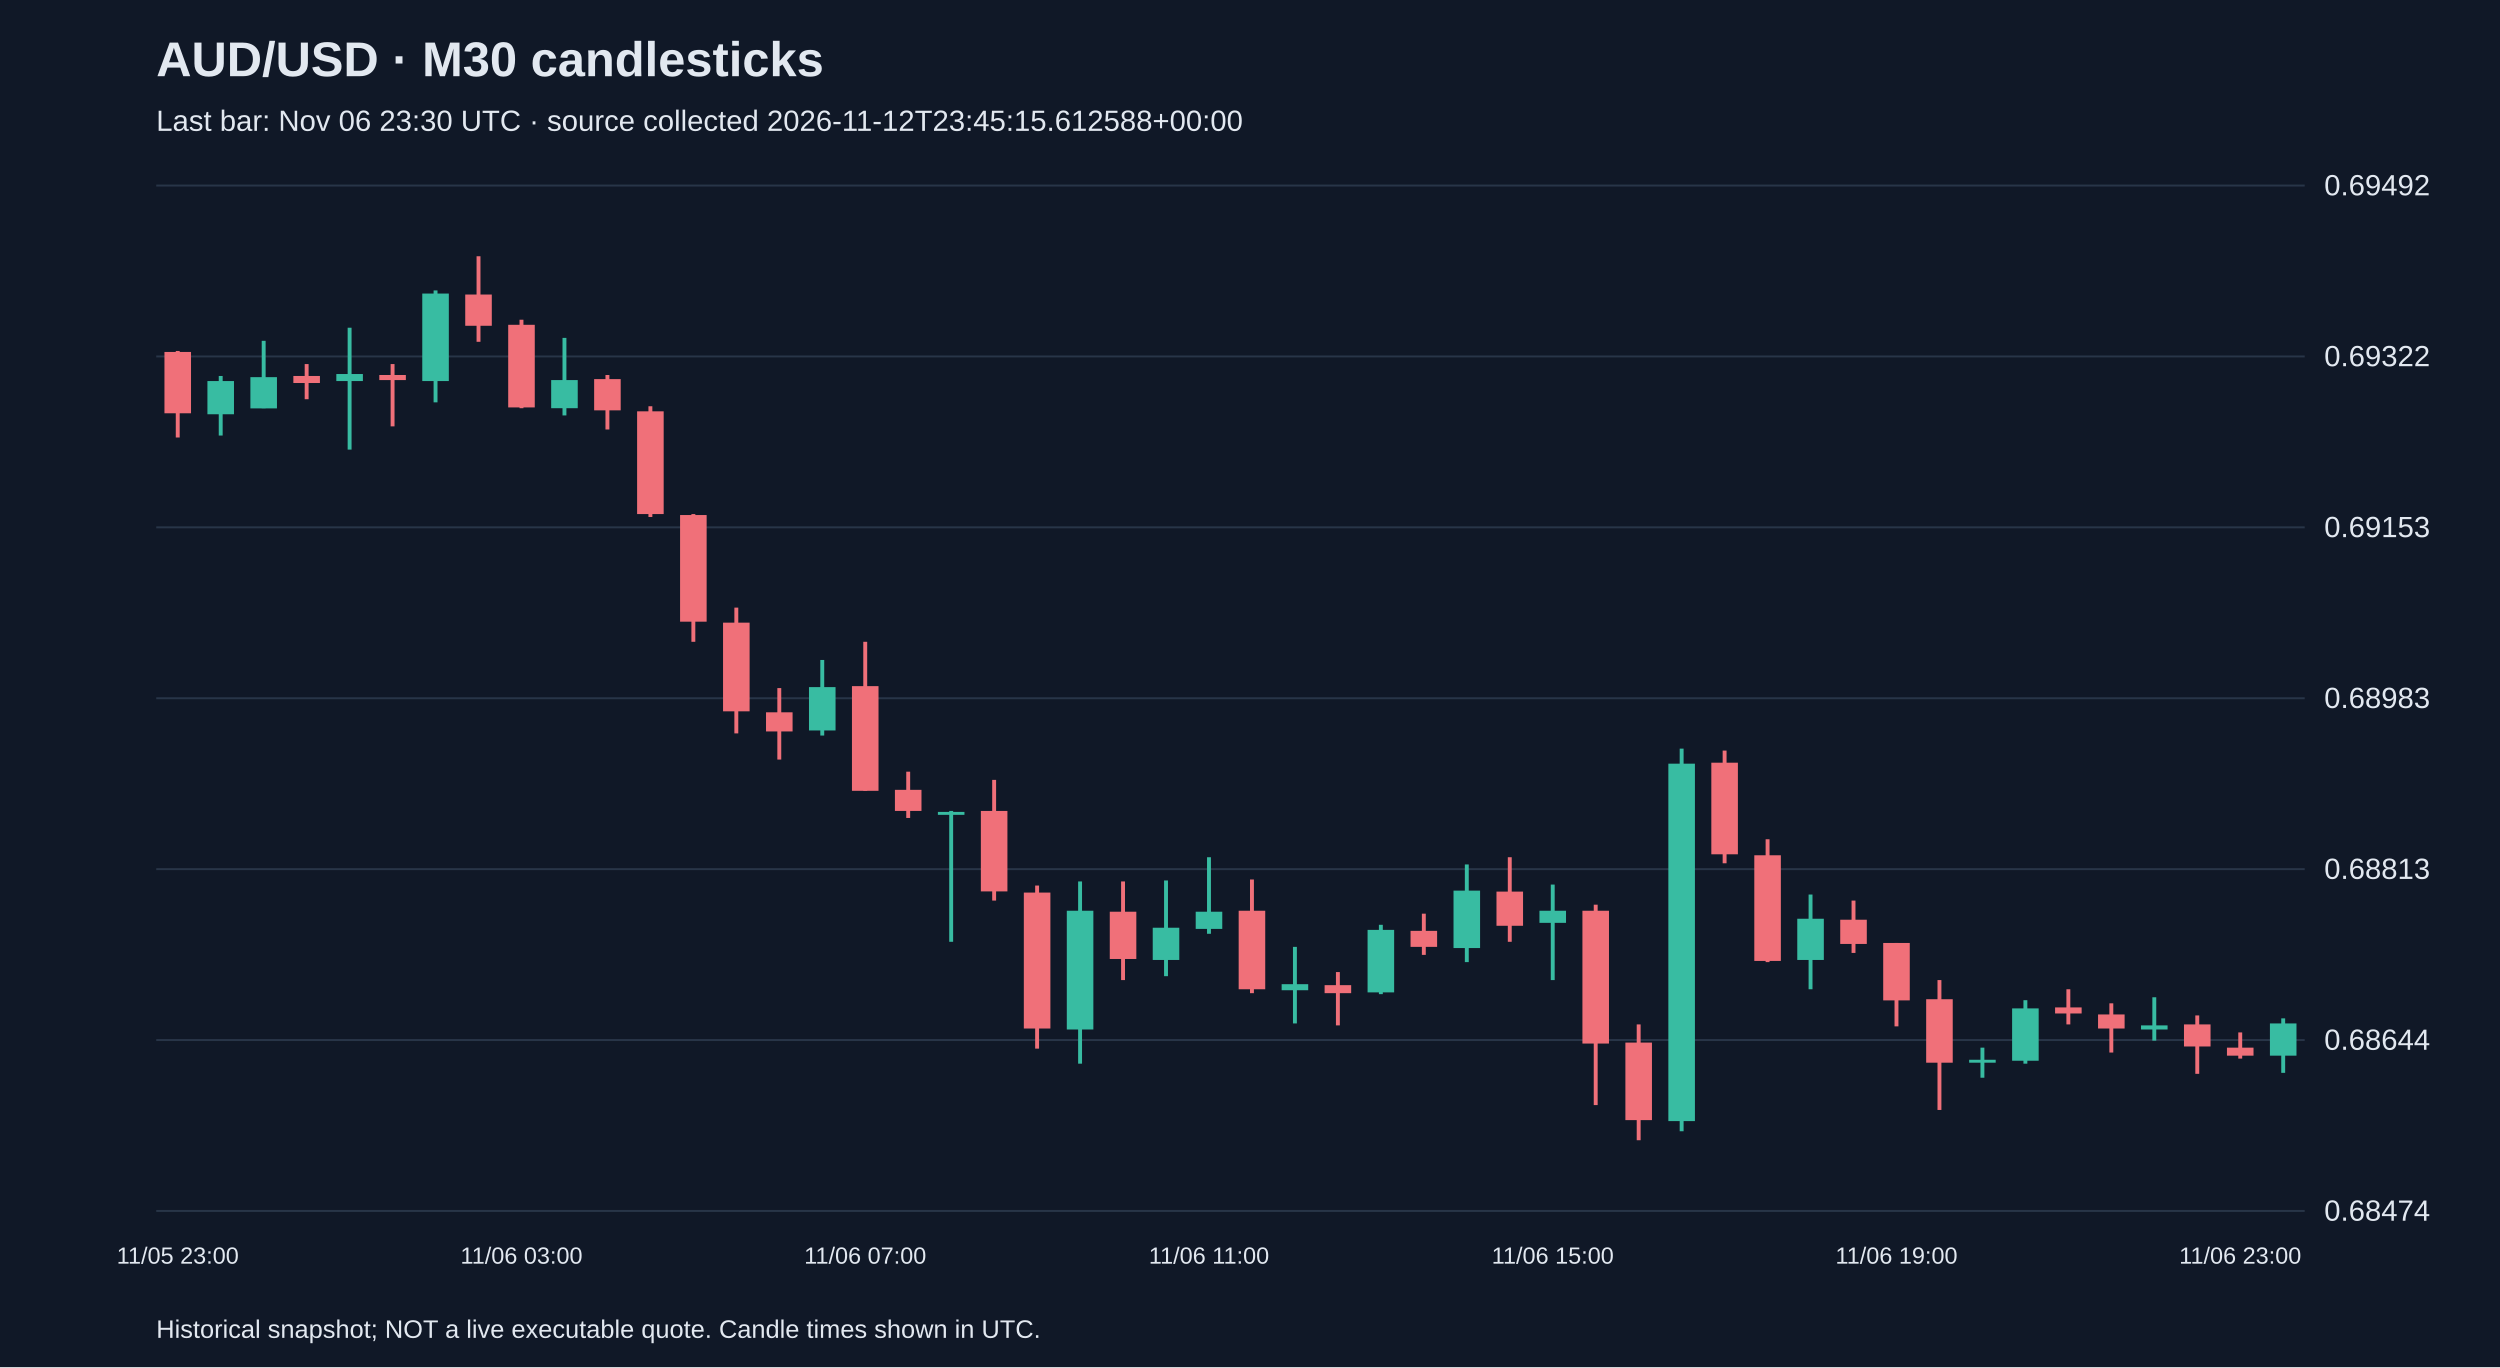
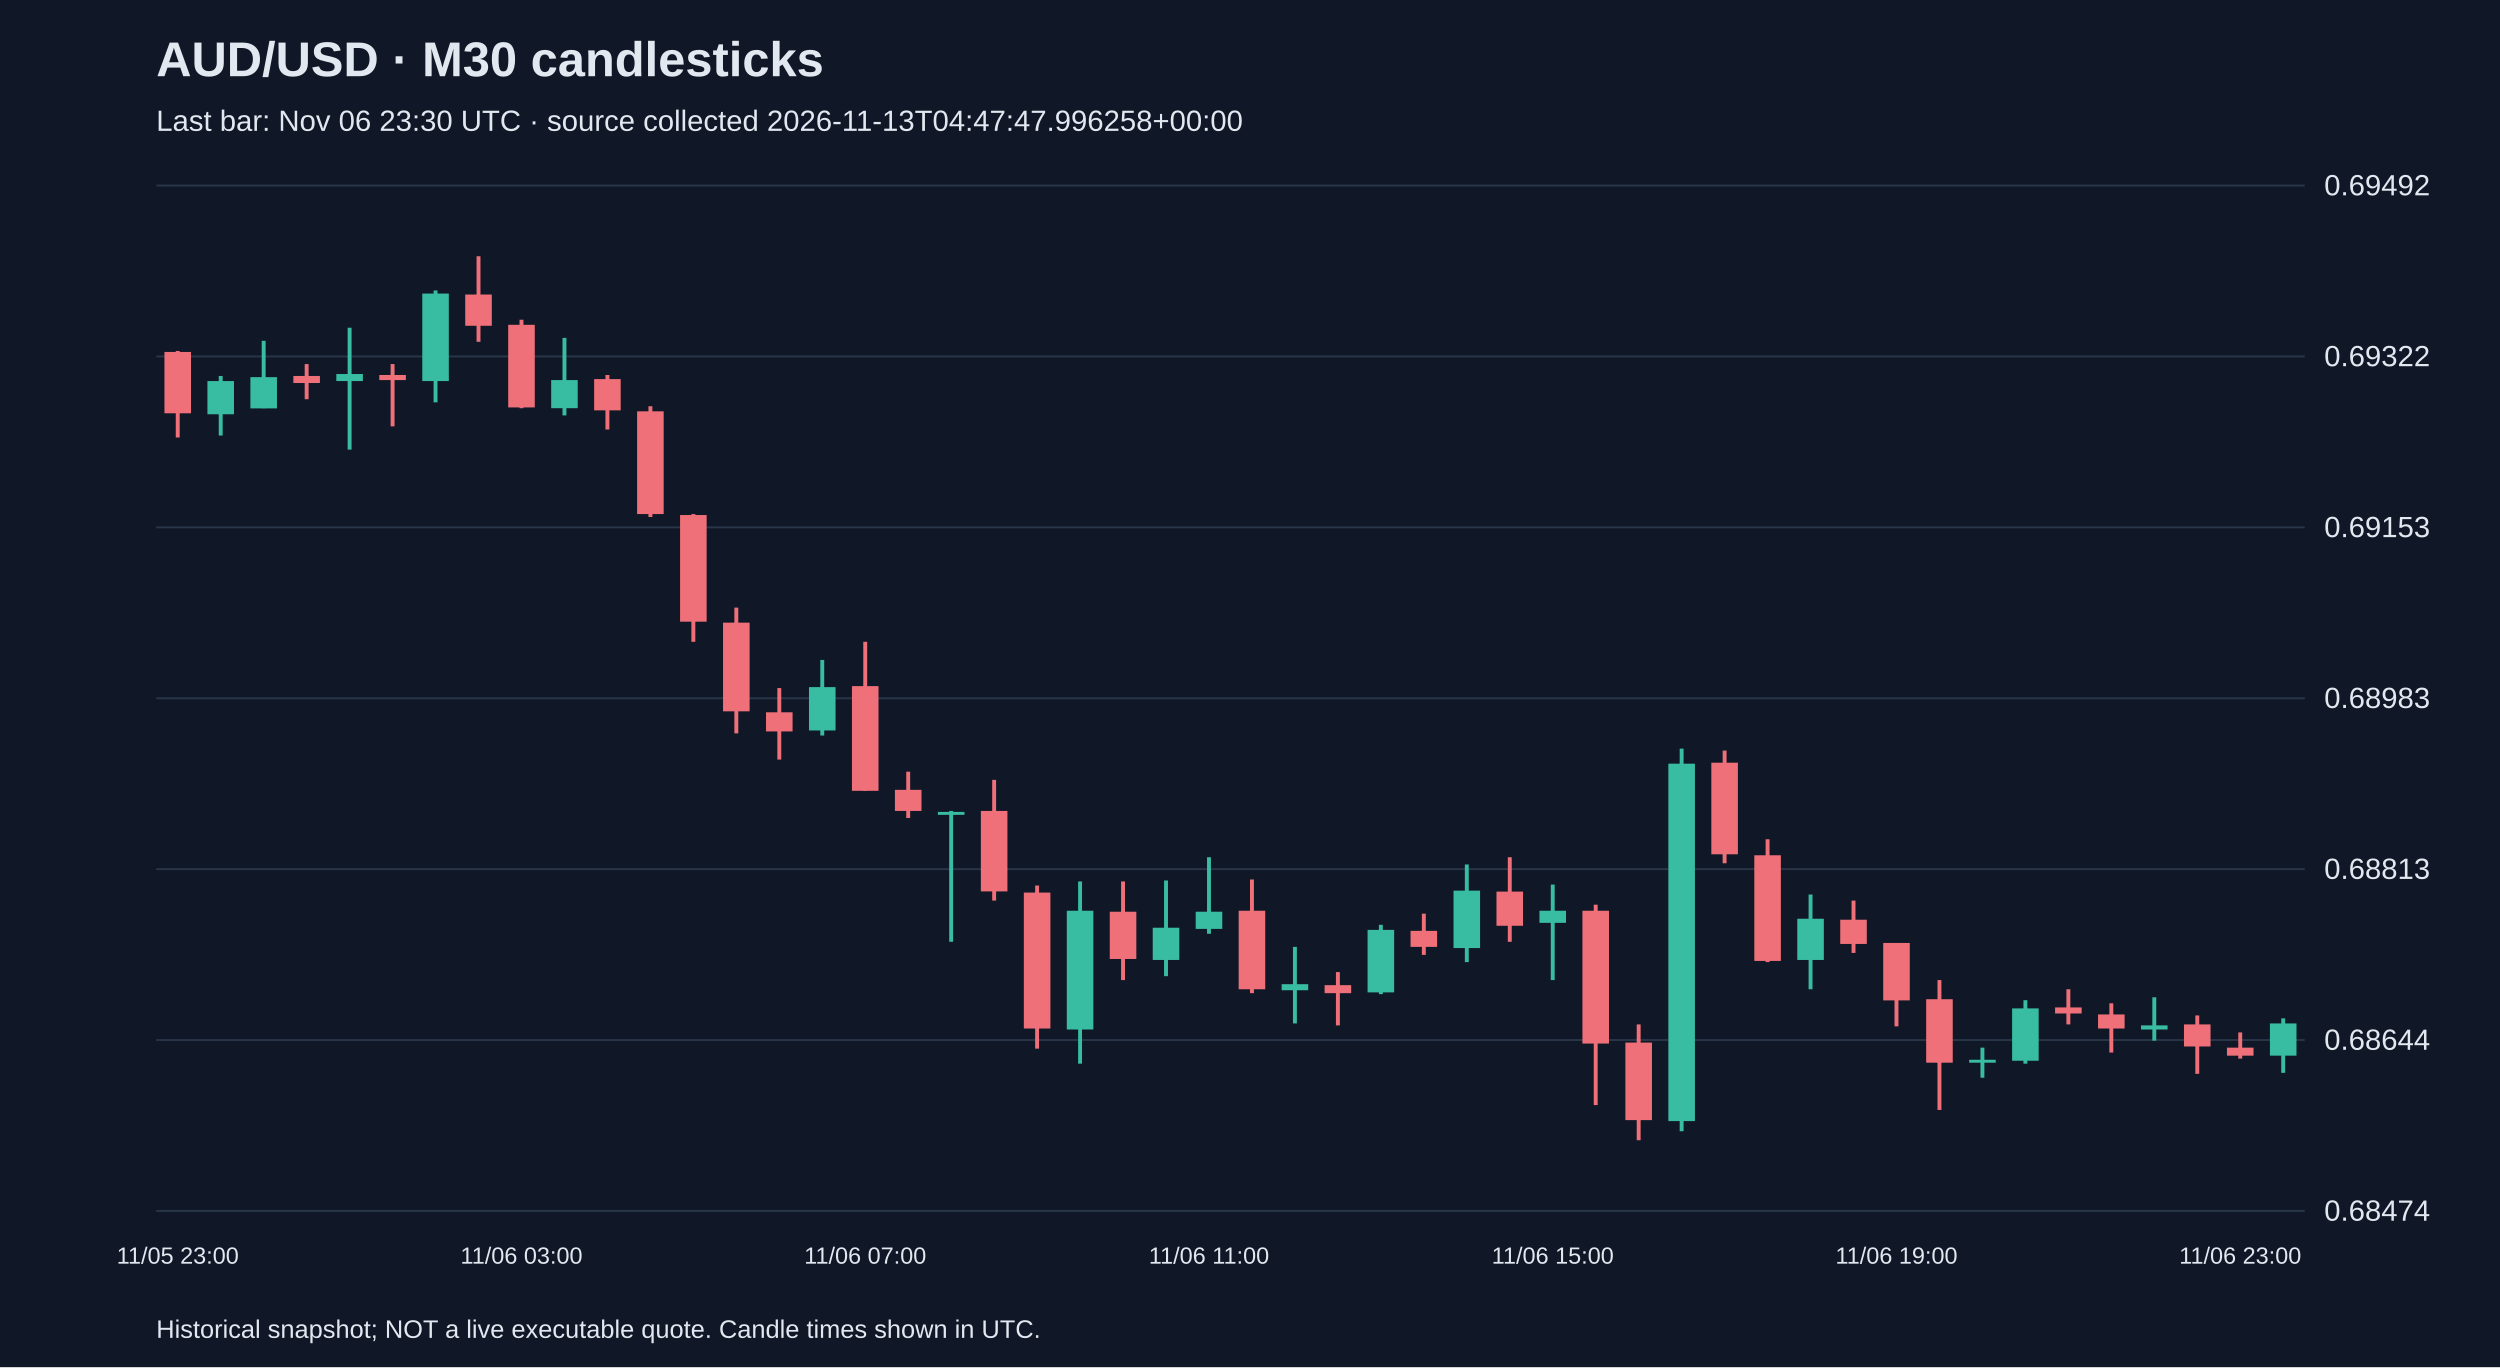
<svg xmlns="http://www.w3.org/2000/svg" viewBox="0 0 1280 700">
  <rect width="100%" height="100%" fill="#101827" />
  <style>text{font-family:Arial,sans-serif;fill:#e2e8f0}</style>
  <text x="80" y="39" font-size="25" font-weight="bold">AUD/USD · M30 candlesticks</text>
-   <text x="80" y="67" font-size="15" fill="#a6b1c5">Last bar: Nov 06 23:30 UTC · source collected 2026-11-12T23:45:15.612588+00:00</text>
+   <text x="80" y="67" font-size="15" fill="#a6b1c5">Last bar: Nov 06 23:30 UTC · source collected 2026-11-13T04:47:47.996258+00:00</text>
  <line x1="80" y1="620.0" x2="1180" y2="620.0" stroke="#283548" />
  <text x="1190" y="625.0" font-size="15">0.68474</text>
  <line x1="80" y1="532.5" x2="1180" y2="532.5" stroke="#283548" />
  <text x="1190" y="537.5" font-size="15">0.68644</text>
  <line x1="80" y1="445.0" x2="1180" y2="445.0" stroke="#283548" />
  <text x="1190" y="450.0" font-size="15">0.68813</text>
  <line x1="80" y1="357.5" x2="1180" y2="357.5" stroke="#283548" />
  <text x="1190" y="362.5" font-size="15">0.68983</text>
  <line x1="80" y1="270.0" x2="1180" y2="270.0" stroke="#283548" />
  <text x="1190" y="275.0" font-size="15">0.69153</text>
  <line x1="80" y1="182.5" x2="1180" y2="182.5" stroke="#283548" />
  <text x="1190" y="187.5" font-size="15">0.69322</text>
  <line x1="80" y1="95.0" x2="1180" y2="95.0" stroke="#283548" />
  <text x="1190" y="100.0" font-size="15">0.69492</text>
  <line x1="91.0" y1="179.7" x2="91.0" y2="224.0" stroke="#f07079" stroke-width="2" />
  <rect x="84.2" y="180.2" width="13.6" height="31.4" fill="#f07079" />
  <text x="91.0" y="647" text-anchor="middle" font-size="12">11/05 23:00</text>
  <line x1="113.0" y1="192.5" x2="113.0" y2="223.0" stroke="#38bca2" stroke-width="2" />
  <rect x="106.2" y="195.1" width="13.6" height="17.0" fill="#38bca2" />
  <line x1="135.0" y1="174.5" x2="135.0" y2="209.0" stroke="#38bca2" stroke-width="2" />
  <rect x="128.2" y="193.1" width="13.6" height="16.0" fill="#38bca2" />
  <line x1="157.0" y1="186.4" x2="157.0" y2="204.4" stroke="#f07079" stroke-width="2" />
  <rect x="150.2" y="192.5" width="13.6" height="3.6" fill="#f07079" />
  <line x1="179.0" y1="167.8" x2="179.0" y2="230.2" stroke="#38bca2" stroke-width="2" />
  <rect x="172.2" y="191.5" width="13.6" height="3.6" fill="#38bca2" />
  <line x1="201.0" y1="186.4" x2="201.0" y2="218.3" stroke="#f07079" stroke-width="2" />
  <rect x="194.2" y="192.0" width="13.6" height="2.6" fill="#f07079" />
  <line x1="223.0" y1="148.7" x2="223.0" y2="206.0" stroke="#38bca2" stroke-width="2" />
  <rect x="216.2" y="150.3" width="13.6" height="44.8" fill="#38bca2" />
  <line x1="245.0" y1="131.2" x2="245.0" y2="175.0" stroke="#f07079" stroke-width="2" />
  <rect x="238.2" y="150.8" width="13.6" height="16.0" fill="#f07079" />
  <line x1="267.0" y1="163.7" x2="267.0" y2="209.0" stroke="#f07079" stroke-width="2" />
  <rect x="260.2" y="166.3" width="13.6" height="42.3" fill="#f07079" />
  <text x="267.0" y="647" text-anchor="middle" font-size="12">11/06 03:00</text>
  <line x1="289.0" y1="173.0" x2="289.0" y2="212.7" stroke="#38bca2" stroke-width="2" />
  <rect x="282.2" y="194.6" width="13.6" height="14.4" fill="#38bca2" />
  <line x1="311.0" y1="192.0" x2="311.0" y2="219.9" stroke="#f07079" stroke-width="2" />
  <rect x="304.2" y="194.1" width="13.6" height="16.0" fill="#f07079" />
  <line x1="333.0" y1="208.0" x2="333.0" y2="264.7" stroke="#f07079" stroke-width="2" />
  <rect x="326.2" y="210.6" width="13.6" height="52.6" fill="#f07079" />
  <line x1="355.0" y1="263.2" x2="355.0" y2="328.6" stroke="#f07079" stroke-width="2" />
  <rect x="348.2" y="263.7" width="13.6" height="54.6" fill="#f07079" />
  <line x1="377.0" y1="311.1" x2="377.0" y2="375.5" stroke="#f07079" stroke-width="2" />
  <rect x="370.2" y="318.8" width="13.6" height="45.4" fill="#f07079" />
  <line x1="399.0" y1="352.3" x2="399.0" y2="388.9" stroke="#f07079" stroke-width="2" />
  <rect x="392.2" y="364.7" width="13.6" height="9.8" fill="#f07079" />
  <line x1="421.0" y1="337.9" x2="421.0" y2="376.6" stroke="#38bca2" stroke-width="2" />
  <rect x="414.2" y="351.8" width="13.6" height="22.2" fill="#38bca2" />
  <line x1="443.0" y1="328.6" x2="443.0" y2="404.9" stroke="#f07079" stroke-width="2" />
  <rect x="436.2" y="351.3" width="13.6" height="53.6" fill="#f07079" />
  <text x="443.0" y="647" text-anchor="middle" font-size="12">11/06 07:00</text>
  <line x1="465.0" y1="395.1" x2="465.0" y2="418.8" stroke="#f07079" stroke-width="2" />
  <rect x="458.2" y="404.4" width="13.6" height="10.8" fill="#f07079" />
  <line x1="487.0" y1="415.2" x2="487.0" y2="482.2" stroke="#38bca2" stroke-width="2" />
  <rect x="480.2" y="415.7" width="13.6" height="1.5" fill="#38bca2" />
  <line x1="509.0" y1="399.3" x2="509.0" y2="461.1" stroke="#f07079" stroke-width="2" />
  <rect x="502.2" y="415.2" width="13.6" height="41.2" fill="#f07079" />
  <line x1="531.0" y1="453.4" x2="531.0" y2="536.9" stroke="#f07079" stroke-width="2" />
  <rect x="524.2" y="457.0" width="13.6" height="69.6" fill="#f07079" />
  <line x1="553.0" y1="451.3" x2="553.0" y2="544.6" stroke="#38bca2" stroke-width="2" />
  <rect x="546.2" y="466.3" width="13.6" height="60.8" fill="#38bca2" />
  <line x1="575.0" y1="451.3" x2="575.0" y2="501.8" stroke="#f07079" stroke-width="2" />
  <rect x="568.2" y="466.8" width="13.6" height="24.2" fill="#f07079" />
  <line x1="597.0" y1="450.8" x2="597.0" y2="499.8" stroke="#38bca2" stroke-width="2" />
  <rect x="590.2" y="475.0" width="13.6" height="16.5" fill="#38bca2" />
  <line x1="619.0" y1="438.9" x2="619.0" y2="478.1" stroke="#38bca2" stroke-width="2" />
  <rect x="612.2" y="466.8" width="13.6" height="8.8" fill="#38bca2" />
  <text x="619.0" y="647" text-anchor="middle" font-size="12">11/06 11:00</text>
  <line x1="641.0" y1="450.3" x2="641.0" y2="508.5" stroke="#f07079" stroke-width="2" />
  <rect x="634.2" y="466.3" width="13.6" height="40.2" fill="#f07079" />
  <line x1="663.0" y1="484.8" x2="663.0" y2="524.0" stroke="#38bca2" stroke-width="2" />
  <rect x="656.2" y="503.9" width="13.6" height="3.1" fill="#38bca2" />
  <line x1="685.0" y1="497.7" x2="685.0" y2="525.0" stroke="#f07079" stroke-width="2" />
  <rect x="678.2" y="504.4" width="13.6" height="4.1" fill="#f07079" />
  <line x1="707.0" y1="473.5" x2="707.0" y2="509.0" stroke="#38bca2" stroke-width="2" />
  <rect x="700.2" y="476.1" width="13.6" height="32.0" fill="#38bca2" />
  <line x1="729.0" y1="467.8" x2="729.0" y2="488.9" stroke="#f07079" stroke-width="2" />
  <rect x="722.2" y="476.6" width="13.6" height="8.2" fill="#f07079" />
  <line x1="751.0" y1="442.6" x2="751.0" y2="492.6" stroke="#38bca2" stroke-width="2" />
  <rect x="744.2" y="456.0" width="13.6" height="29.4" fill="#38bca2" />
  <line x1="773.0" y1="438.9" x2="773.0" y2="482.2" stroke="#f07079" stroke-width="2" />
  <rect x="766.2" y="456.5" width="13.6" height="17.5" fill="#f07079" />
  <line x1="795.0" y1="452.9" x2="795.0" y2="501.8" stroke="#38bca2" stroke-width="2" />
  <rect x="788.2" y="466.3" width="13.6" height="6.2" fill="#38bca2" />
  <text x="795.0" y="647" text-anchor="middle" font-size="12">11/06 15:00</text>
  <line x1="817.0" y1="463.2" x2="817.0" y2="565.8" stroke="#f07079" stroke-width="2" />
  <rect x="810.2" y="466.3" width="13.6" height="68.0" fill="#f07079" />
  <line x1="839.0" y1="524.5" x2="839.0" y2="583.8" stroke="#f07079" stroke-width="2" />
  <rect x="832.2" y="533.8" width="13.6" height="39.7" fill="#f07079" />
  <line x1="861.0" y1="383.3" x2="861.0" y2="579.2" stroke="#38bca2" stroke-width="2" />
  <rect x="854.2" y="391.0" width="13.6" height="183.0" fill="#38bca2" />
  <line x1="883.0" y1="384.3" x2="883.0" y2="442.0" stroke="#f07079" stroke-width="2" />
  <rect x="876.2" y="390.5" width="13.6" height="46.9" fill="#f07079" />
  <line x1="905.0" y1="429.7" x2="905.0" y2="492.6" stroke="#f07079" stroke-width="2" />
  <rect x="898.2" y="437.9" width="13.6" height="54.1" fill="#f07079" />
  <line x1="927.0" y1="458.0" x2="927.0" y2="506.5" stroke="#38bca2" stroke-width="2" />
  <rect x="920.2" y="470.4" width="13.6" height="21.1" fill="#38bca2" />
  <line x1="949.0" y1="461.1" x2="949.0" y2="487.9" stroke="#f07079" stroke-width="2" />
  <rect x="942.2" y="470.9" width="13.6" height="12.4" fill="#f07079" />
  <line x1="971.0" y1="482.8" x2="971.0" y2="525.5" stroke="#f07079" stroke-width="2" />
  <rect x="964.2" y="482.8" width="13.6" height="29.4" fill="#f07079" />
  <text x="971.0" y="647" text-anchor="middle" font-size="12">11/06 19:00</text>
  <line x1="993.0" y1="501.8" x2="993.0" y2="568.3" stroke="#f07079" stroke-width="2" />
  <rect x="986.2" y="511.6" width="13.6" height="32.5" fill="#f07079" />
  <line x1="1015.0" y1="536.4" x2="1015.0" y2="551.8" stroke="#38bca2" stroke-width="2" />
  <rect x="1008.2" y="542.6" width="13.6" height="1.5" fill="#38bca2" />
  <line x1="1037.0" y1="512.1" x2="1037.0" y2="544.6" stroke="#38bca2" stroke-width="2" />
  <rect x="1030.2" y="516.3" width="13.6" height="26.8" fill="#38bca2" />
  <line x1="1059.0" y1="506.5" x2="1059.0" y2="524.5" stroke="#f07079" stroke-width="2" />
  <rect x="1052.2" y="515.8" width="13.6" height="3.1" fill="#f07079" />
  <line x1="1081.0" y1="513.7" x2="1081.0" y2="538.9" stroke="#f07079" stroke-width="2" />
  <rect x="1074.2" y="519.4" width="13.6" height="7.2" fill="#f07079" />
  <line x1="1103.0" y1="510.6" x2="1103.0" y2="532.8" stroke="#38bca2" stroke-width="2" />
  <rect x="1096.2" y="525.0" width="13.6" height="2.1" fill="#38bca2" />
  <line x1="1125.0" y1="519.9" x2="1125.0" y2="549.8" stroke="#f07079" stroke-width="2" />
  <rect x="1118.2" y="524.5" width="13.6" height="11.3" fill="#f07079" />
  <line x1="1147.0" y1="528.6" x2="1147.0" y2="542.0" stroke="#f07079" stroke-width="2" />
  <rect x="1140.2" y="536.4" width="13.6" height="4.1" fill="#f07079" />
  <text x="1147.0" y="647" text-anchor="middle" font-size="12">11/06 23:00</text>
  <line x1="1169.0" y1="521.4" x2="1169.0" y2="549.3" stroke="#38bca2" stroke-width="2" />
  <rect x="1162.2" y="524.0" width="13.6" height="16.5" fill="#38bca2" />
  <text x="80" y="685" font-size="13">Historical snapshot; NOT a live executable quote. Candle times shown in UTC.</text>
</svg>
